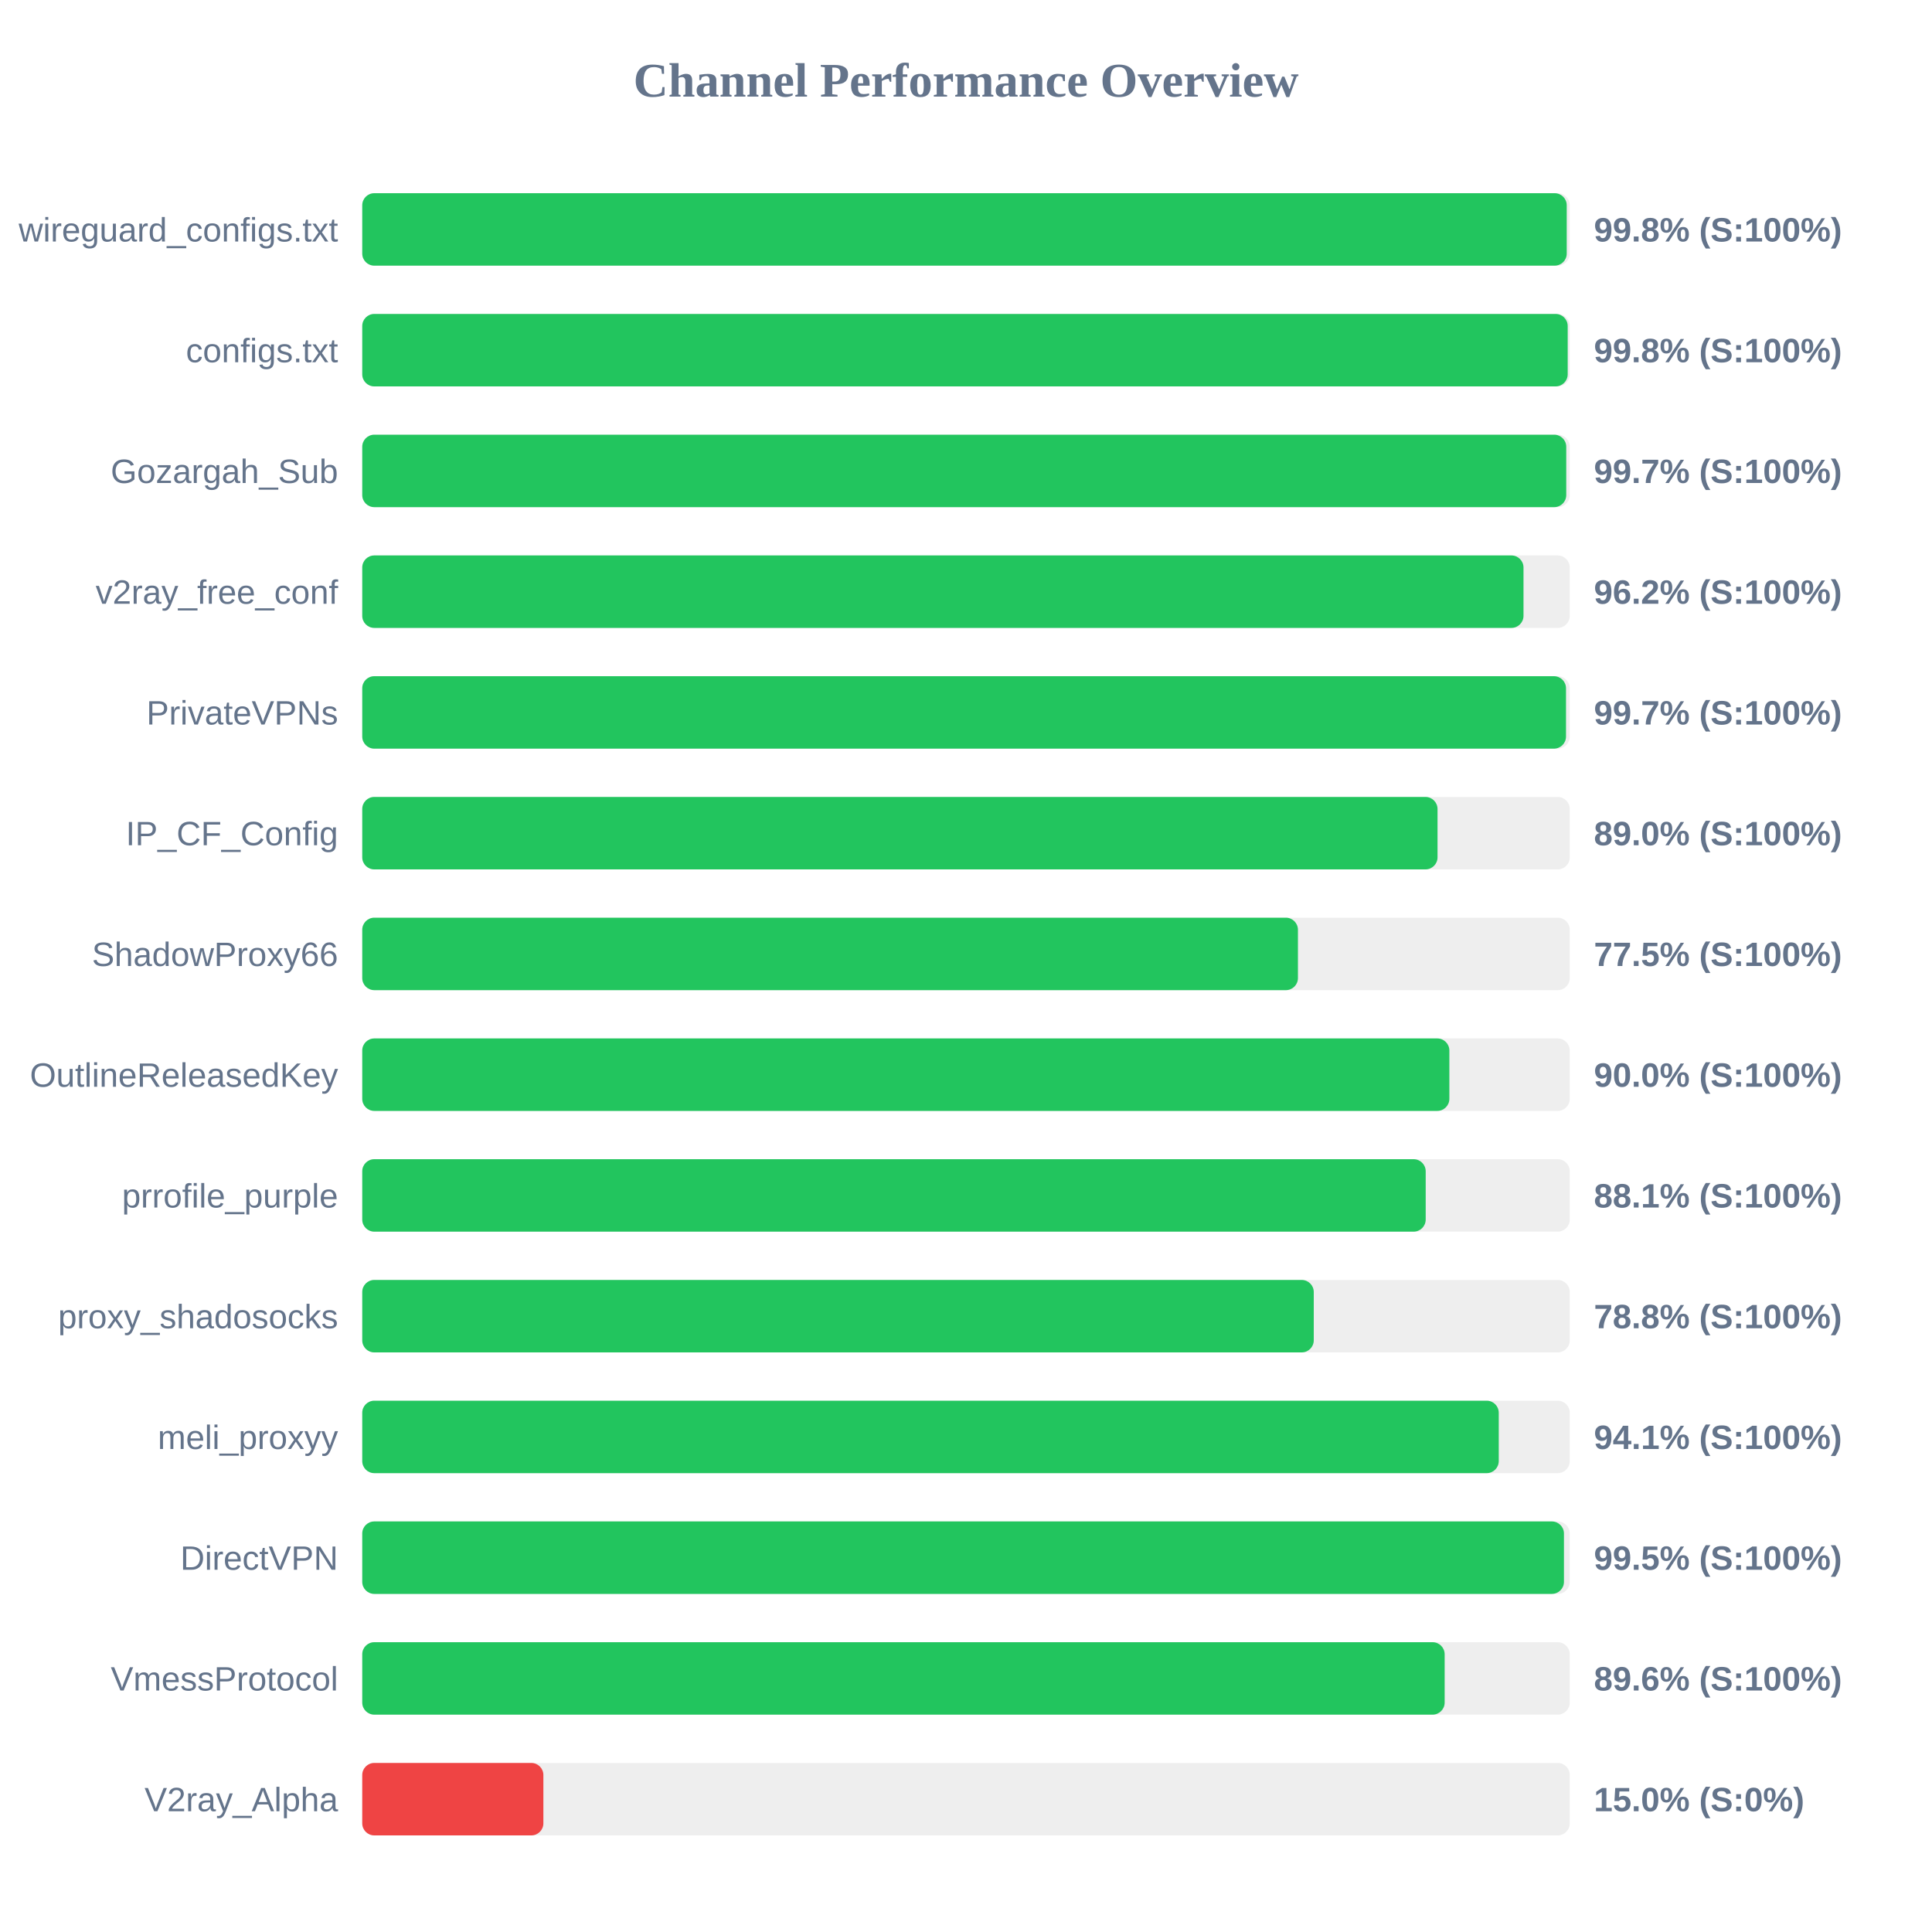
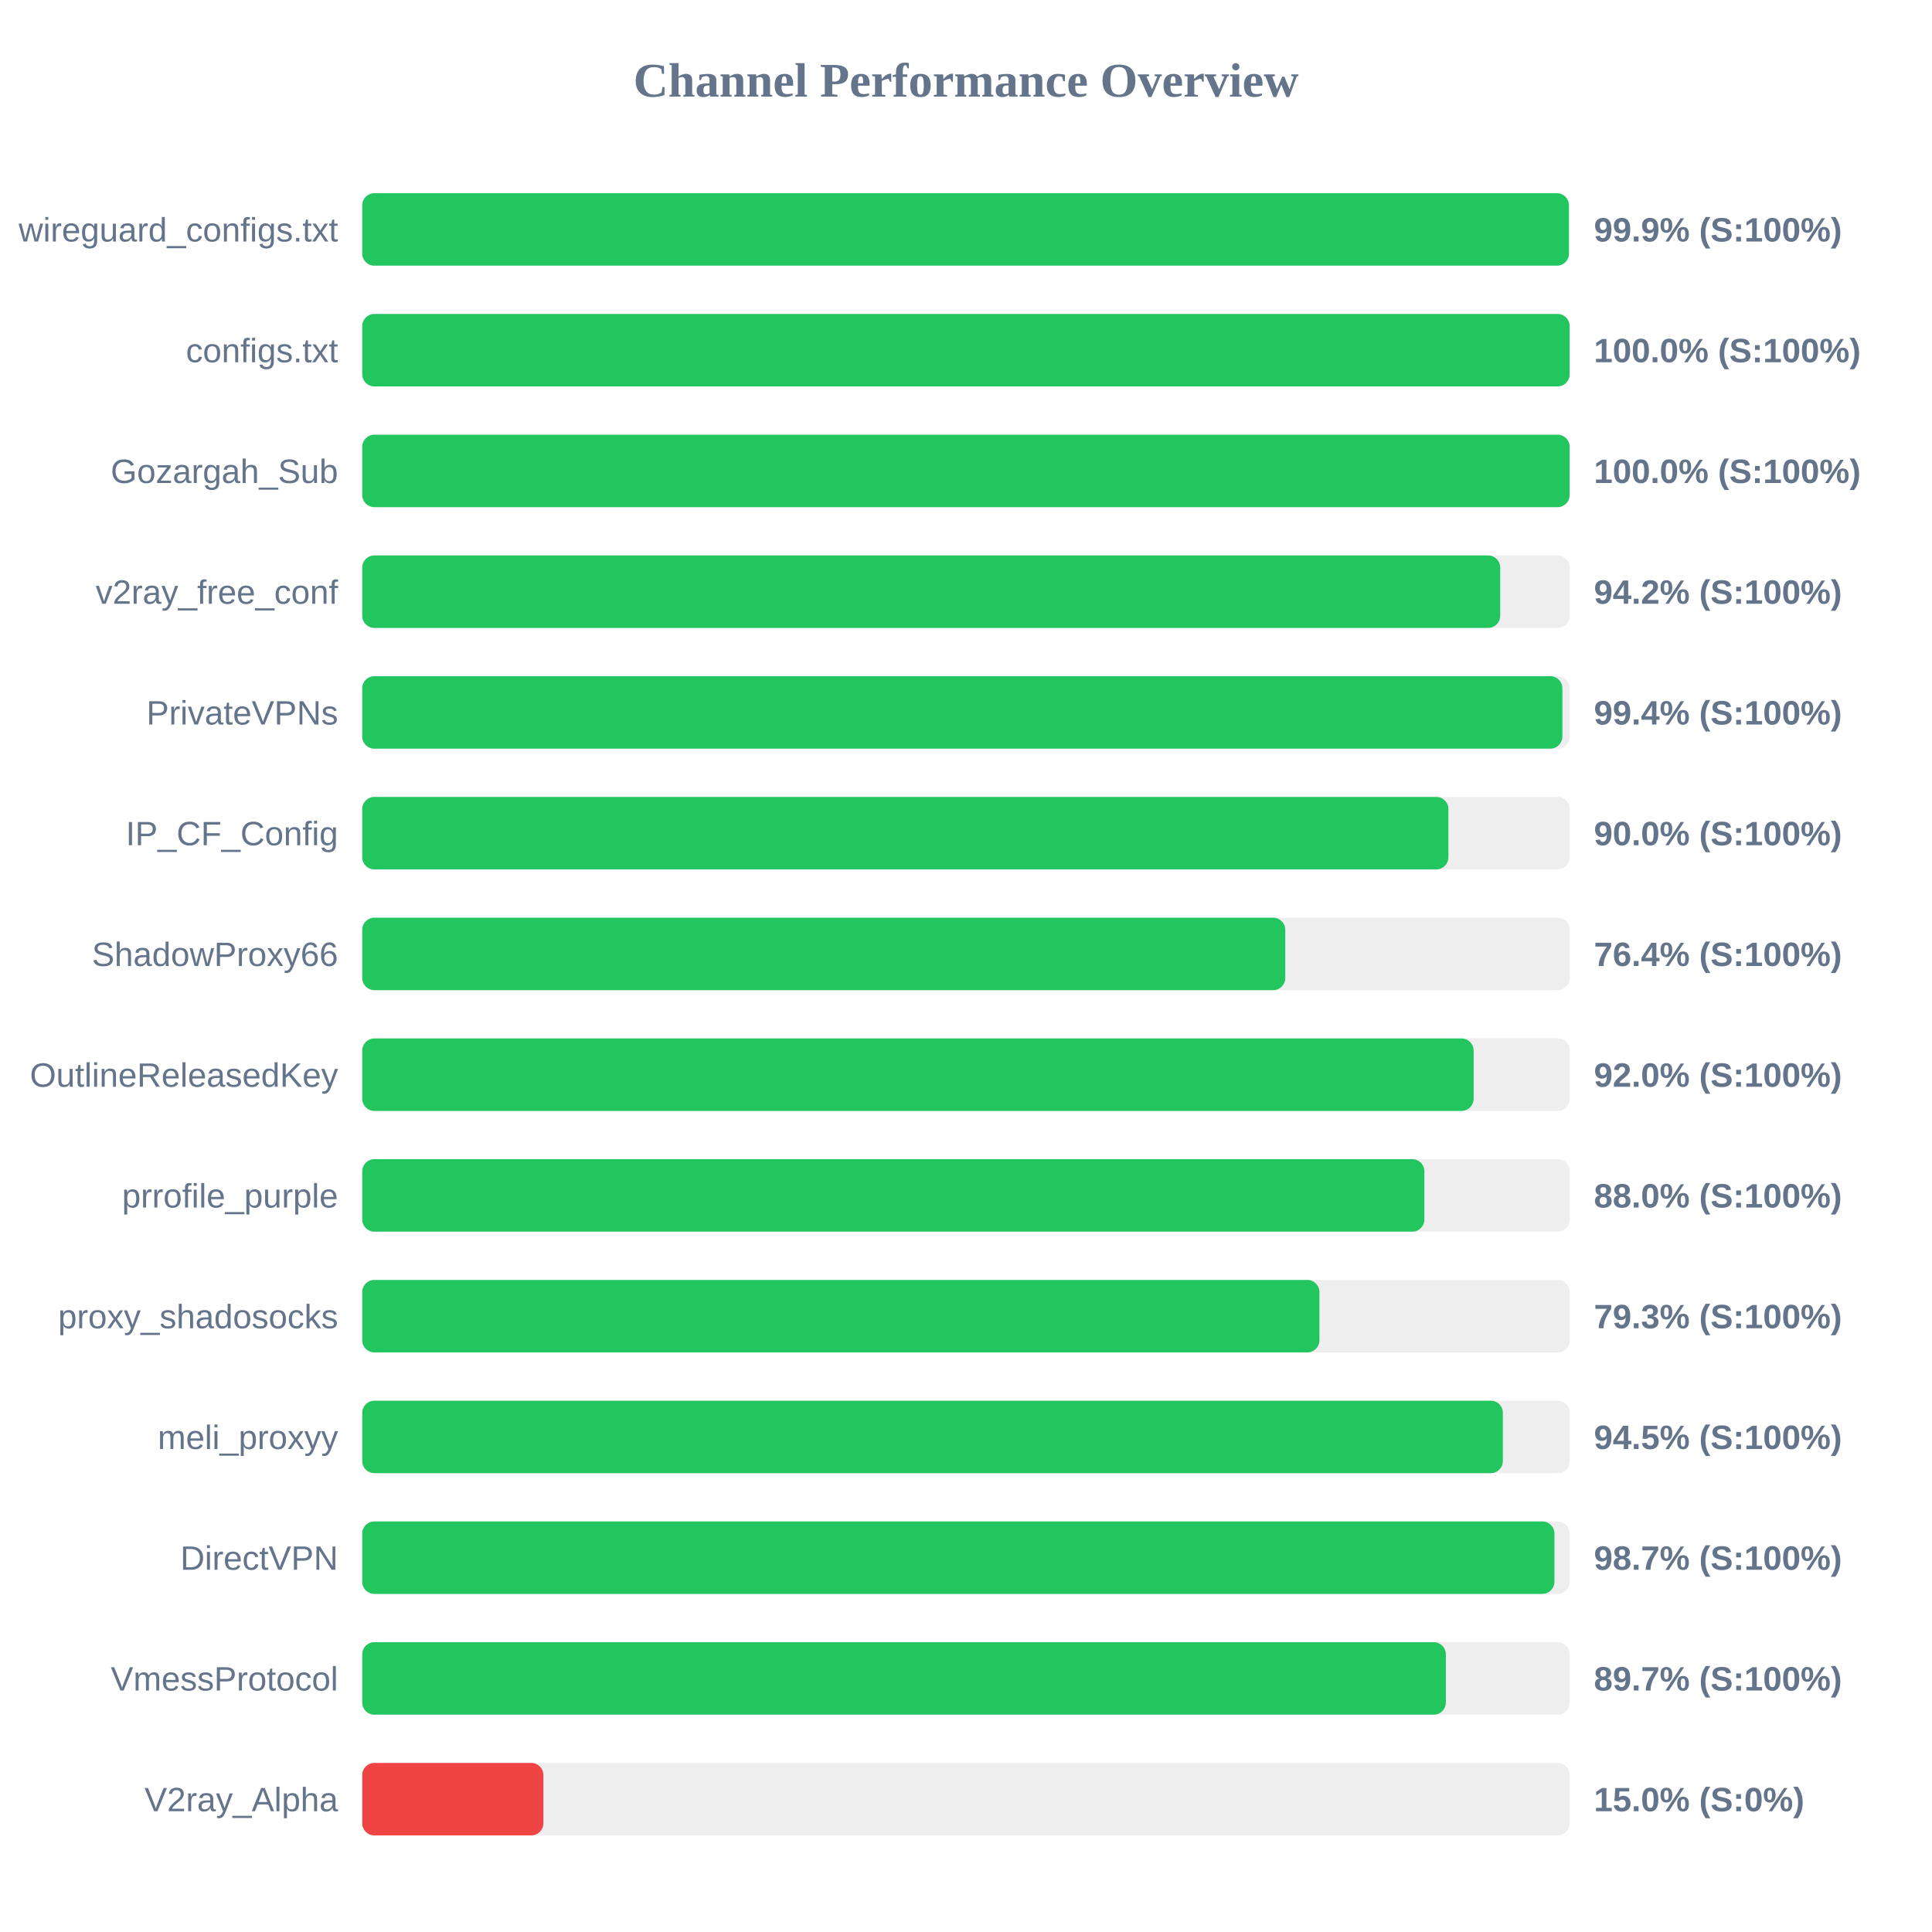
<svg xmlns="http://www.w3.org/2000/svg" width="800" height="800" version="1.1">
  <style>
        .row { font: 14px Arial; fill: #64748b; }
        .score { font: bold 14px Arial; fill: #64748b; }
    </style>
  <text x="400" y="40" text-anchor="middle" font-size="20px" font-weight="bold" fill="#64748b">Channel Performance Overview</text>
  <rect x="150" y="80" width="500" height="30" fill="#eee" rx="5" />
-   <rect x="150" y="80" width="498.75" height="30" fill="#22c55e" rx="5" />
+   <rect x="150" y="80" width="499.65" height="30" fill="#22c55e" rx="5" />
  <text x="140" y="100" text-anchor="end" class="row">wireguard_configs.txt</text>
-   <text x="660" y="100" text-anchor="start" class="score">99.8% (S:100%)</text>
+   <text x="660" y="100" text-anchor="start" class="score">99.9% (S:100%)</text>
  <rect x="150" y="130" width="500" height="30" fill="#eee" rx="5" />
-   <rect x="150" y="130" width="499.15" height="30" fill="#22c55e" rx="5" />
+   <rect x="150" y="130" width="499.95" height="30" fill="#22c55e" rx="5" />
  <text x="140" y="150" text-anchor="end" class="row">configs.txt</text>
-   <text x="660" y="150" text-anchor="start" class="score">99.8% (S:100%)</text>
+   <text x="660" y="150" text-anchor="start" class="score">100.0% (S:100%)</text>
  <rect x="150" y="180" width="500" height="30" fill="#eee" rx="5" />
-   <rect x="150" y="180" width="498.55" height="30" fill="#22c55e" rx="5" />
+   <rect x="150" y="180" width="499.95" height="30" fill="#22c55e" rx="5" />
  <text x="140" y="200" text-anchor="end" class="row">Gozargah_Sub</text>
-   <text x="660" y="200" text-anchor="start" class="score">99.7% (S:100%)</text>
+   <text x="660" y="200" text-anchor="start" class="score">100.0% (S:100%)</text>
  <rect x="150" y="230" width="500" height="30" fill="#eee" rx="5" />
-   <rect x="150" y="230" width="480.85" height="30" fill="#22c55e" rx="5" />
+   <rect x="150" y="230" width="471.2" height="30" fill="#22c55e" rx="5" />
  <text x="140" y="250" text-anchor="end" class="row">v2ray_free_conf</text>
-   <text x="660" y="250" text-anchor="start" class="score">96.2% (S:100%)</text>
+   <text x="660" y="250" text-anchor="start" class="score">94.2% (S:100%)</text>
  <rect x="150" y="280" width="500" height="30" fill="#eee" rx="5" />
-   <rect x="150" y="280" width="498.45" height="30" fill="#22c55e" rx="5" />
+   <rect x="150" y="280" width="496.95" height="30" fill="#22c55e" rx="5" />
  <text x="140" y="300" text-anchor="end" class="row">PrivateVPNs</text>
-   <text x="660" y="300" text-anchor="start" class="score">99.7% (S:100%)</text>
+   <text x="660" y="300" text-anchor="start" class="score">99.4% (S:100%)</text>
  <rect x="150" y="330" width="500" height="30" fill="#eee" rx="5" />
-   <rect x="150" y="330" width="445.25" height="30" fill="#22c55e" rx="5" />
+   <rect x="150" y="330" width="449.75" height="30" fill="#22c55e" rx="5" />
  <text x="140" y="350" text-anchor="end" class="row">IP_CF_Config</text>
-   <text x="660" y="350" text-anchor="start" class="score">89.0% (S:100%)</text>
+   <text x="660" y="350" text-anchor="start" class="score">90.0% (S:100%)</text>
  <rect x="150" y="380" width="500" height="30" fill="#eee" rx="5" />
-   <rect x="150" y="380" width="387.45" height="30" fill="#22c55e" rx="5" />
+   <rect x="150" y="380" width="382.2" height="30" fill="#22c55e" rx="5" />
  <text x="140" y="400" text-anchor="end" class="row">ShadowProxy66</text>
-   <text x="660" y="400" text-anchor="start" class="score">77.5% (S:100%)</text>
+   <text x="660" y="400" text-anchor="start" class="score">76.4% (S:100%)</text>
  <rect x="150" y="430" width="500" height="30" fill="#eee" rx="5" />
-   <rect x="150" y="430" width="450.15" height="30" fill="#22c55e" rx="5" />
+   <rect x="150" y="430" width="460.2" height="30" fill="#22c55e" rx="5" />
  <text x="140" y="450" text-anchor="end" class="row">OutlineReleasedKey</text>
-   <text x="660" y="450" text-anchor="start" class="score">90.0% (S:100%)</text>
+   <text x="660" y="450" text-anchor="start" class="score">92.0% (S:100%)</text>
  <rect x="150" y="480" width="500" height="30" fill="#eee" rx="5" />
-   <rect x="150" y="480" width="440.35" height="30" fill="#22c55e" rx="5" />
+   <rect x="150" y="480" width="439.8" height="30" fill="#22c55e" rx="5" />
  <text x="140" y="500" text-anchor="end" class="row">prrofile_purple</text>
-   <text x="660" y="500" text-anchor="start" class="score">88.1% (S:100%)</text>
+   <text x="660" y="500" text-anchor="start" class="score">88.0% (S:100%)</text>
  <rect x="150" y="530" width="500" height="30" fill="#eee" rx="5" />
-   <rect x="150" y="530" width="394.0" height="30" fill="#22c55e" rx="5" />
+   <rect x="150" y="530" width="396.35" height="30" fill="#22c55e" rx="5" />
  <text x="140" y="550" text-anchor="end" class="row">proxy_shadosocks</text>
-   <text x="660" y="550" text-anchor="start" class="score">78.8% (S:100%)</text>
+   <text x="660" y="550" text-anchor="start" class="score">79.3% (S:100%)</text>
  <rect x="150" y="580" width="500" height="30" fill="#eee" rx="5" />
-   <rect x="150" y="580" width="470.6" height="30" fill="#22c55e" rx="5" />
+   <rect x="150" y="580" width="472.3" height="30" fill="#22c55e" rx="5" />
  <text x="140" y="600" text-anchor="end" class="row">meli_proxyy</text>
-   <text x="660" y="600" text-anchor="start" class="score">94.1% (S:100%)</text>
+   <text x="660" y="600" text-anchor="start" class="score">94.5% (S:100%)</text>
  <rect x="150" y="630" width="500" height="30" fill="#eee" rx="5" />
-   <rect x="150" y="630" width="497.6" height="30" fill="#22c55e" rx="5" />
+   <rect x="150" y="630" width="493.65" height="30" fill="#22c55e" rx="5" />
  <text x="140" y="650" text-anchor="end" class="row">DirectVPN</text>
-   <text x="660" y="650" text-anchor="start" class="score">99.5% (S:100%)</text>
+   <text x="660" y="650" text-anchor="start" class="score">98.7% (S:100%)</text>
  <rect x="150" y="680" width="500" height="30" fill="#eee" rx="5" />
-   <rect x="150" y="680" width="448.2" height="30" fill="#22c55e" rx="5" />
+   <rect x="150" y="680" width="448.7" height="30" fill="#22c55e" rx="5" />
  <text x="140" y="700" text-anchor="end" class="row">VmessProtocol</text>
-   <text x="660" y="700" text-anchor="start" class="score">89.6% (S:100%)</text>
+   <text x="660" y="700" text-anchor="start" class="score">89.7% (S:100%)</text>
  <rect x="150" y="730" width="500" height="30" fill="#eee" rx="5" />
  <rect x="150" y="730" width="75.0" height="30" fill="#ef4444" rx="5" />
  <text x="140" y="750" text-anchor="end" class="row">V2ray_Alpha</text>
  <text x="660" y="750" text-anchor="start" class="score">15.0% (S:0%)</text>
</svg>
